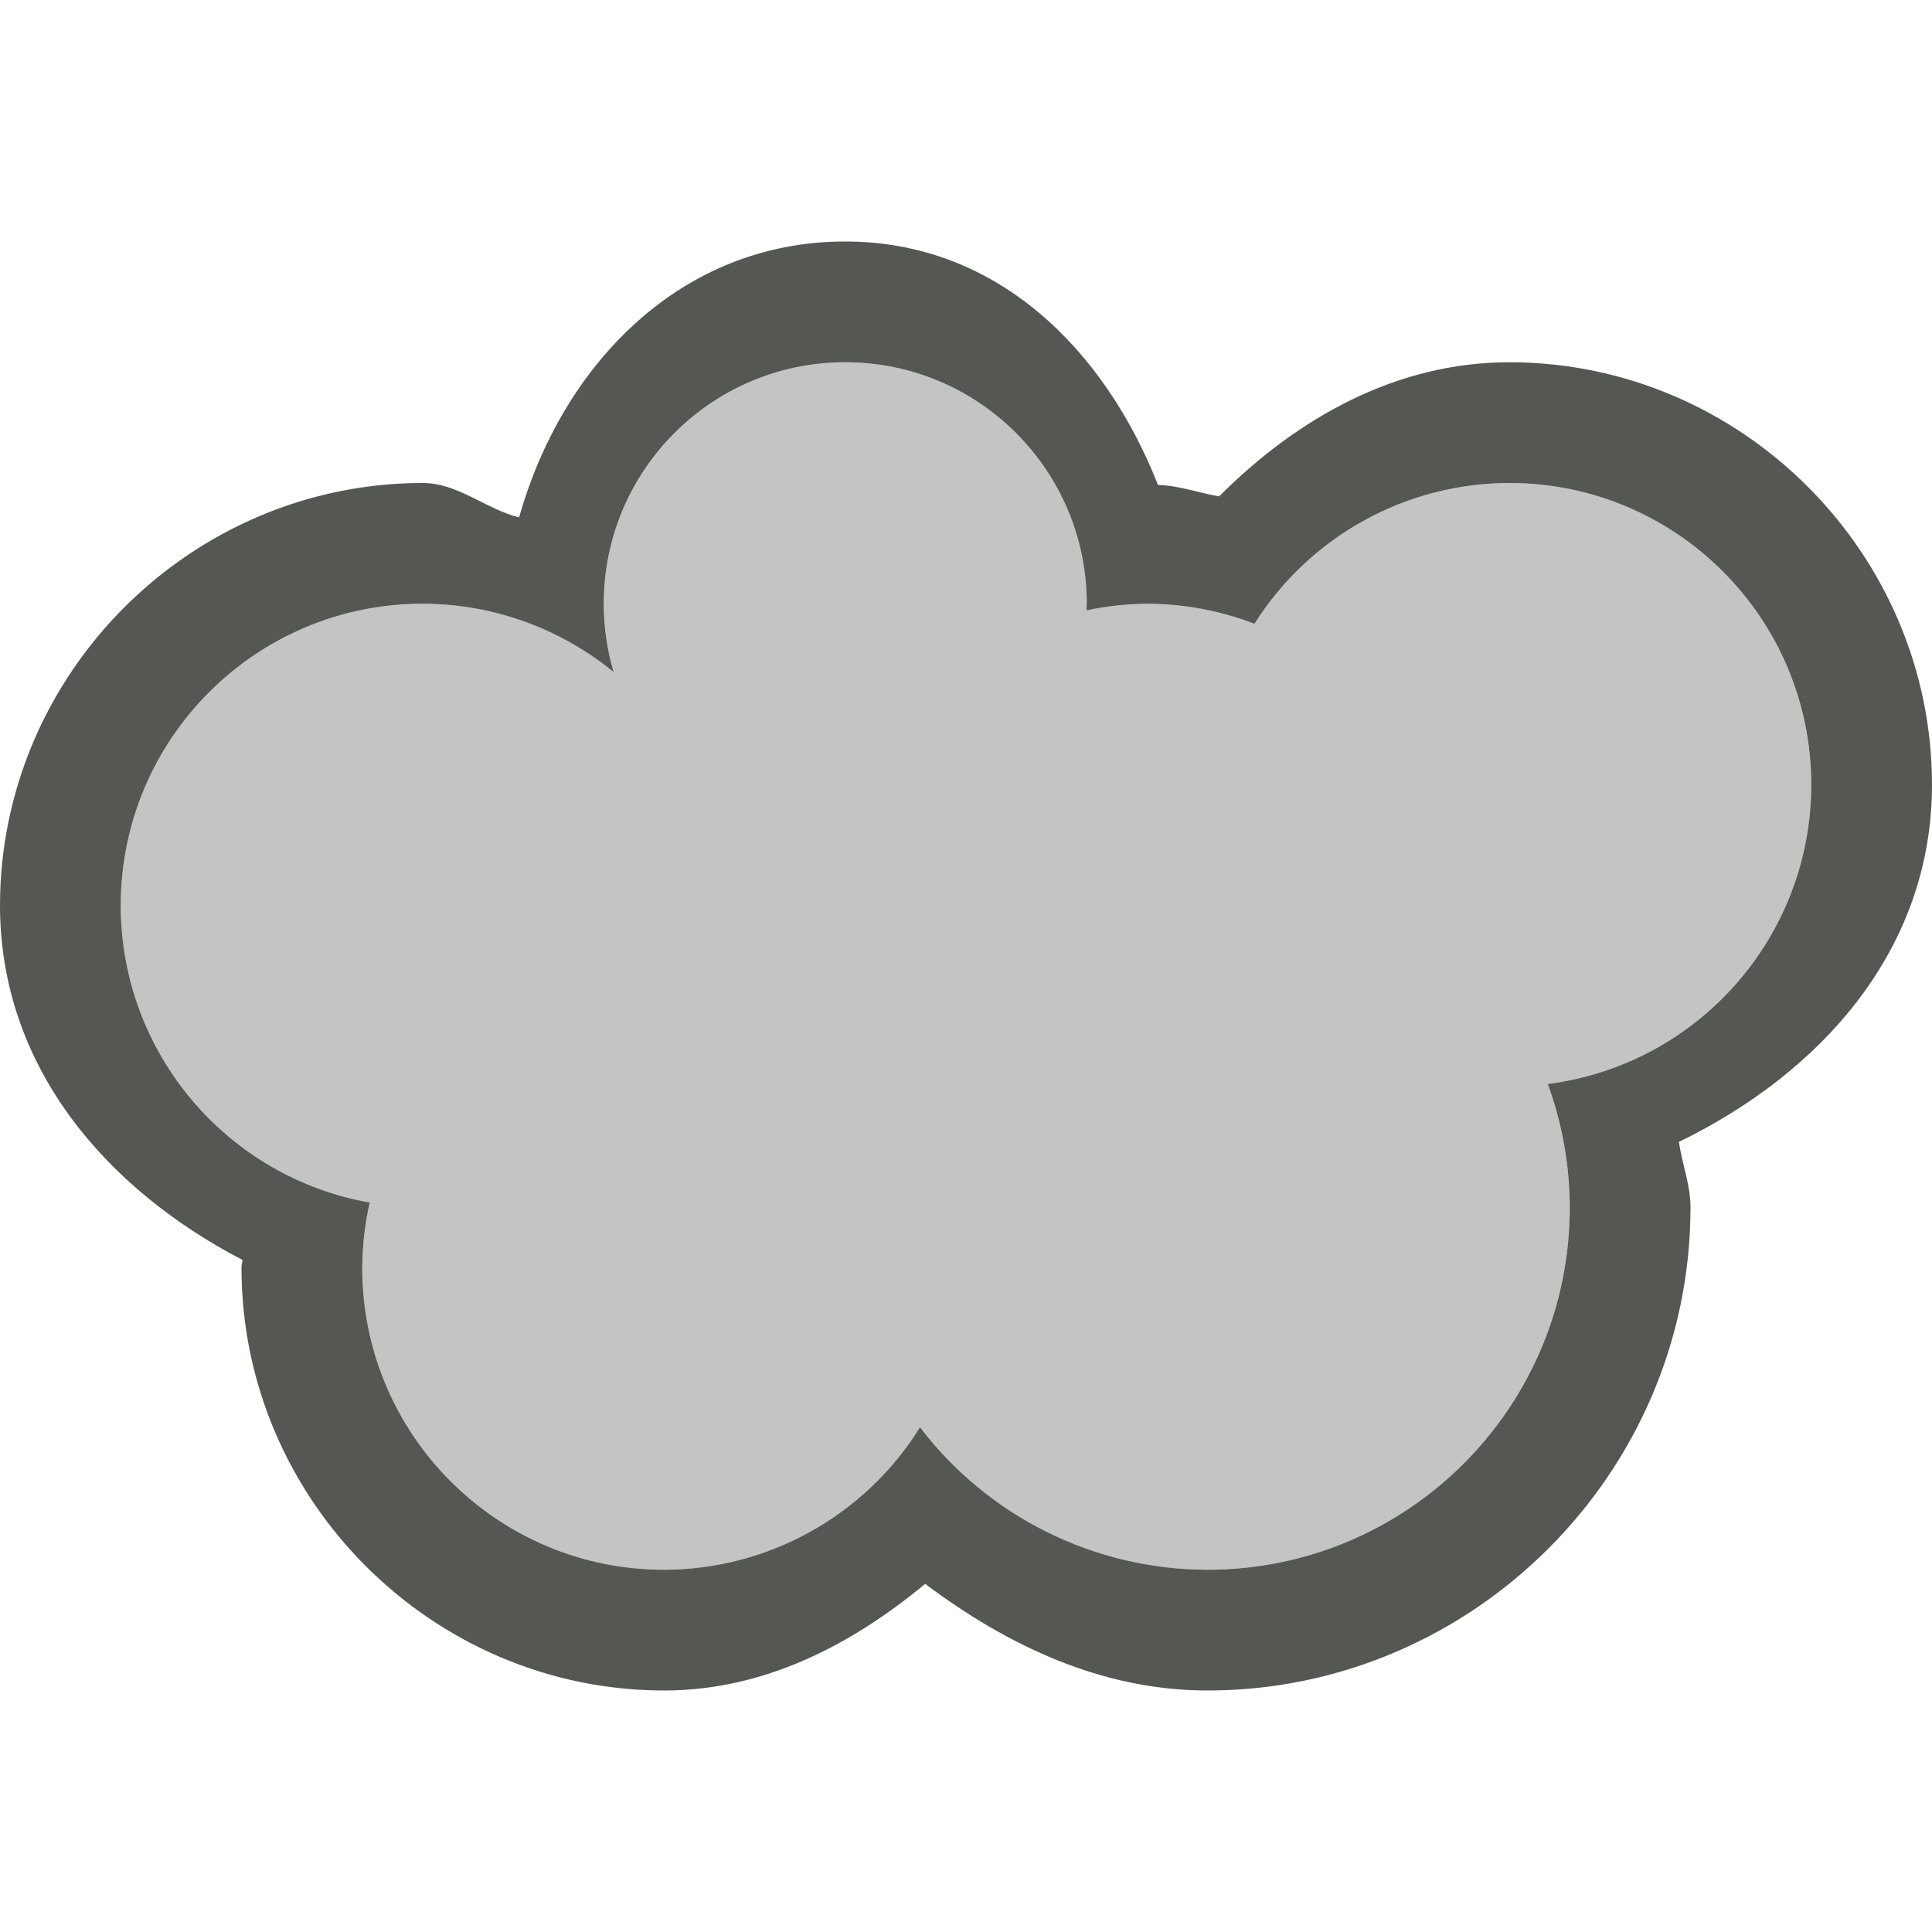
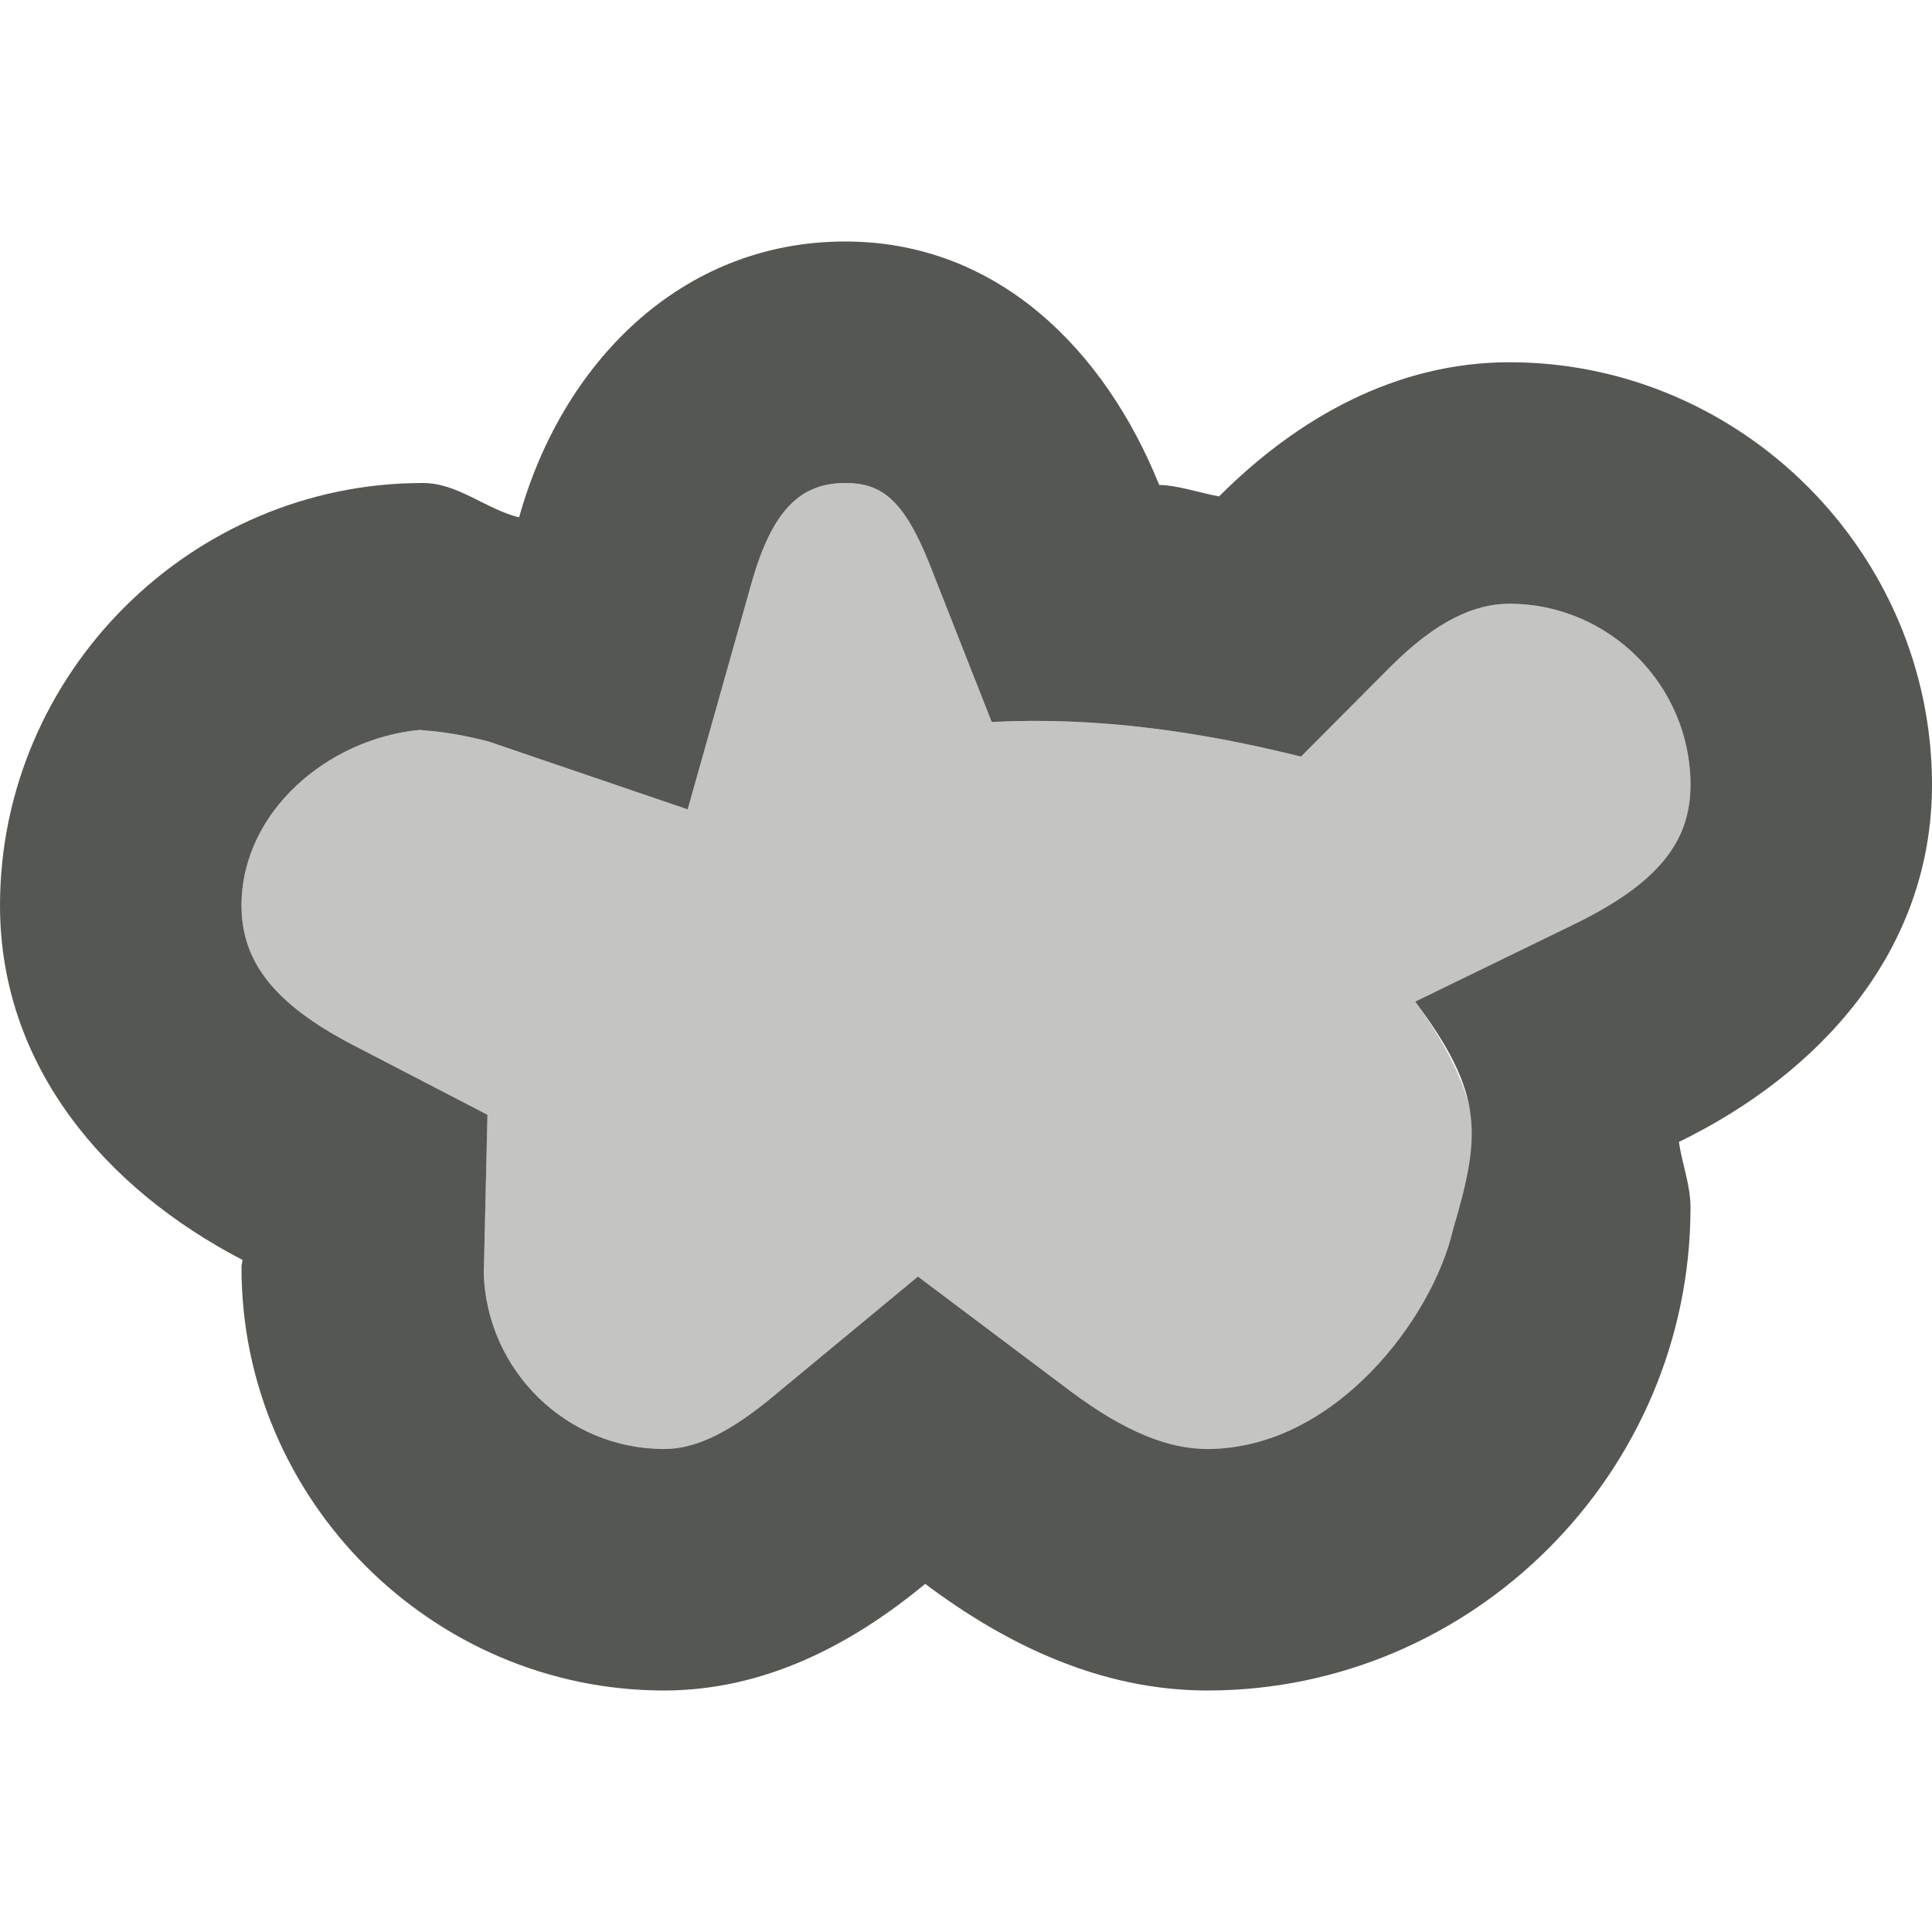
<svg xmlns="http://www.w3.org/2000/svg" viewBox="0 0 16 16">
-   <path style="fill:#555753;opacity:0.35" d="M 7 3 A 2 2 0 0 0 5 5 A 2 2 0 0 0 5.082 5.566 A 2.5 2.5 0 0 0 3.5 5 A 2.5 2.5 0 0 0 1 7.5 A 2.5 2.5 0 0 0 3.062 9.959 A 2.5 2.5 0 0 0 3 10.5 A 2.5 2.5 0 0 0 5.5 13 A 2.5 2.5 0 0 0 7.619 11.82 A 3 3 0 0 0 10 13 A 3 3 0 0 0 13 10 A 3 3 0 0 0 12.818 8.977 A 2.5 2.5 0 0 0 15 6.5 A 2.5 2.5 0 0 0 12.5 4 A 2.5 2.5 0 0 0 10.389 5.166 A 2.5 2.5 0 0 0 9.5 5 A 2.5 2.5 0 0 0 8.998 5.055 A 2 2 0 0 0 9 5 A 2 2 0 0 0 7 3 z " />
-   <path style="fill:#555753" d="M 7 2 C 5.633 2 4.654 3.025 4.299 4.285 C 4.021 4.215 3.792 4 3.502 4 L 3.5 4 C 1.579 4 0 5.579 0 7.5 C 0.001 8.83 0.874 9.845 2.008 10.434 C 2.007 10.454 2 10.474 2 10.494 L 2 10.5 C 2 12.421 3.579 14 5.5 14 L 5.502 14 C 6.325 13.999 7.044 13.628 7.662 13.117 C 8.346 13.63 9.125 13.999 9.998 14 L 10 14 C 12.197 14 14 12.197 14 10 L 14 9.998 C 14 9.813 13.93 9.639 13.904 9.457 C 15.08 8.885 15.998 7.867 16 6.502 L 16 6.5 C 16 4.579 14.421 3 12.5 3 L 12.498 3 C 11.561 3.001 10.744 3.462 10.096 4.111 C 9.926 4.081 9.763 4.021 9.59 4.016 C 9.151 2.901 8.263 2 7 2 z M 7 3 A 2 2 0 0 1 9 5 A 2 2 0 0 1 8.998 5.055 A 2.5 2.5 0 0 1 9.5 5 A 2.5 2.5 0 0 1 10.389 5.166 A 2.5 2.5 0 0 1 12.5 4 A 2.5 2.5 0 0 1 15 6.5 A 2.5 2.5 0 0 1 12.818 8.977 A 3 3 0 0 1 13 10 A 3 3 0 0 1 10 13 A 3 3 0 0 1 7.619 11.82 A 2.5 2.5 0 0 1 5.5 13 A 2.5 2.5 0 0 1 3 10.5 A 2.5 2.5 0 0 1 3.062 9.959 A 2.5 2.5 0 0 1 1 7.5 A 2.5 2.5 0 0 1 3.5 5 A 2.5 2.5 0 0 1 5.082 5.566 A 2 2 0 0 1 5 5 A 2 2 0 0 1 7 3 z " />
+   <path style="fill:#555753" d="M 7,2 C 5.63,2 4.65,3.02 4.299,4.285 4.02,4.215 3.792,4 3.502,4 H 3.5 C 1.579,4 0,5.579 0,7.5 0.001,8.83 0.874,9.845 2.008,10.434 2.007,10.454 2,10.474 2,10.494 V 10.5 C 2,12.421 3.579,14 5.5,14 H 5.502 C 6.325,13.999 7.044,13.628 7.662,13.117 8.346,13.63 9.125,13.999 9.998,14 H 10 c 2.197,0 4,-1.803 4,-4 V 9.998 C 14,9.813 13.93,9.639 13.904,9.457 15.08,8.885 15.998,7.867 16,6.502 V 6.5 C 16,4.579 14.421,3 12.5,3 H 12.498 C 11.561,3.001 10.744,3.462 10.096,4.111 9.926,4.08 9.76,4.02 9.6,4.016 9.151,2.901 8.263,2 7,2 Z m 0,2 c 0.312,0 0.5,0.146 0.729,0.75 l 0.484,1.229 c 0.87,-0.044 1.721,0.077 2.561,0.287 L 11.512,5.525 C 11.9,5.136 12.215,5.001 12.498,5 H 12.5 C 13.325,5 14,5.675 14,6.5 V 6.502 C 13.999,6.971 13.733,7.316 13.029,7.658 l -1.309,0.637 c 0.572,0.764 0.546,1.103 0.314,1.887 C 11.865,10.919 11.053,12 10,12 9.688,12 9.33,11.869 8.861,11.518 L 7.602,10.572 6.389,11.576 C 5.992,11.904 5.723,12 5.5,12 4.689,12 4.029,11.347 4.006,10.541 c 7.996e-4,-0.033 8.584e-4,-0.014 0.002,-0.061 L 4.037,9.232 2.93,8.658 C 2.258,8.31 2.001,7.955 2,7.5 V 7.498 C 2.001,6.722 2.715,6.118 3.473,6.045 3.617,6.056 3.777,6.072 4.044,6.14 l 1.651,0.563 0.529,-1.875 C 6.396,4.219 6.632,4 7,4 Z" />
+   <path style="opacity:0.35;fill:#555753" d="m 7,4 c 0.312,0 0.5,0.146 0.729,0.75 l 0.484,1.229 c 0.87,-0.044 1.721,0.077 2.561,0.287 L 11.512,5.525 C 11.9,5.136 12.215,5.001 12.498,5 H 12.5 C 13.325,5 14,5.675 14,6.5 V 6.502 C 13.999,6.971 13.733,7.316 13.029,7.658 l -1.309,0.637 c 0.562,0.781 0.6,1.275 0.314,1.887 C 11.959,11.215 11.053,12 10,12 9.688,12 9.33,11.869 8.861,11.518 L 7.602,10.572 6.389,11.576 C 5.992,11.904 5.723,12 5.5,12 4.689,12 4.029,11.347 4.006,10.541 c 7.996e-4,-0.033 8.584e-4,-0.014 0.002,-0.061 L 4.037,9.232 2.93,8.658 C 2.258,8.31 2.001,7.955 2,7.5 V 7.498 C 2.001,6.722 2.715,6.118 3.473,6.045 3.617,6.056 3.777,6.072 4.044,6.14 l 1.651,0.563 0.529,-1.875 C 6.396,4.219 6.632,4 7,4 Z" />
</svg>
